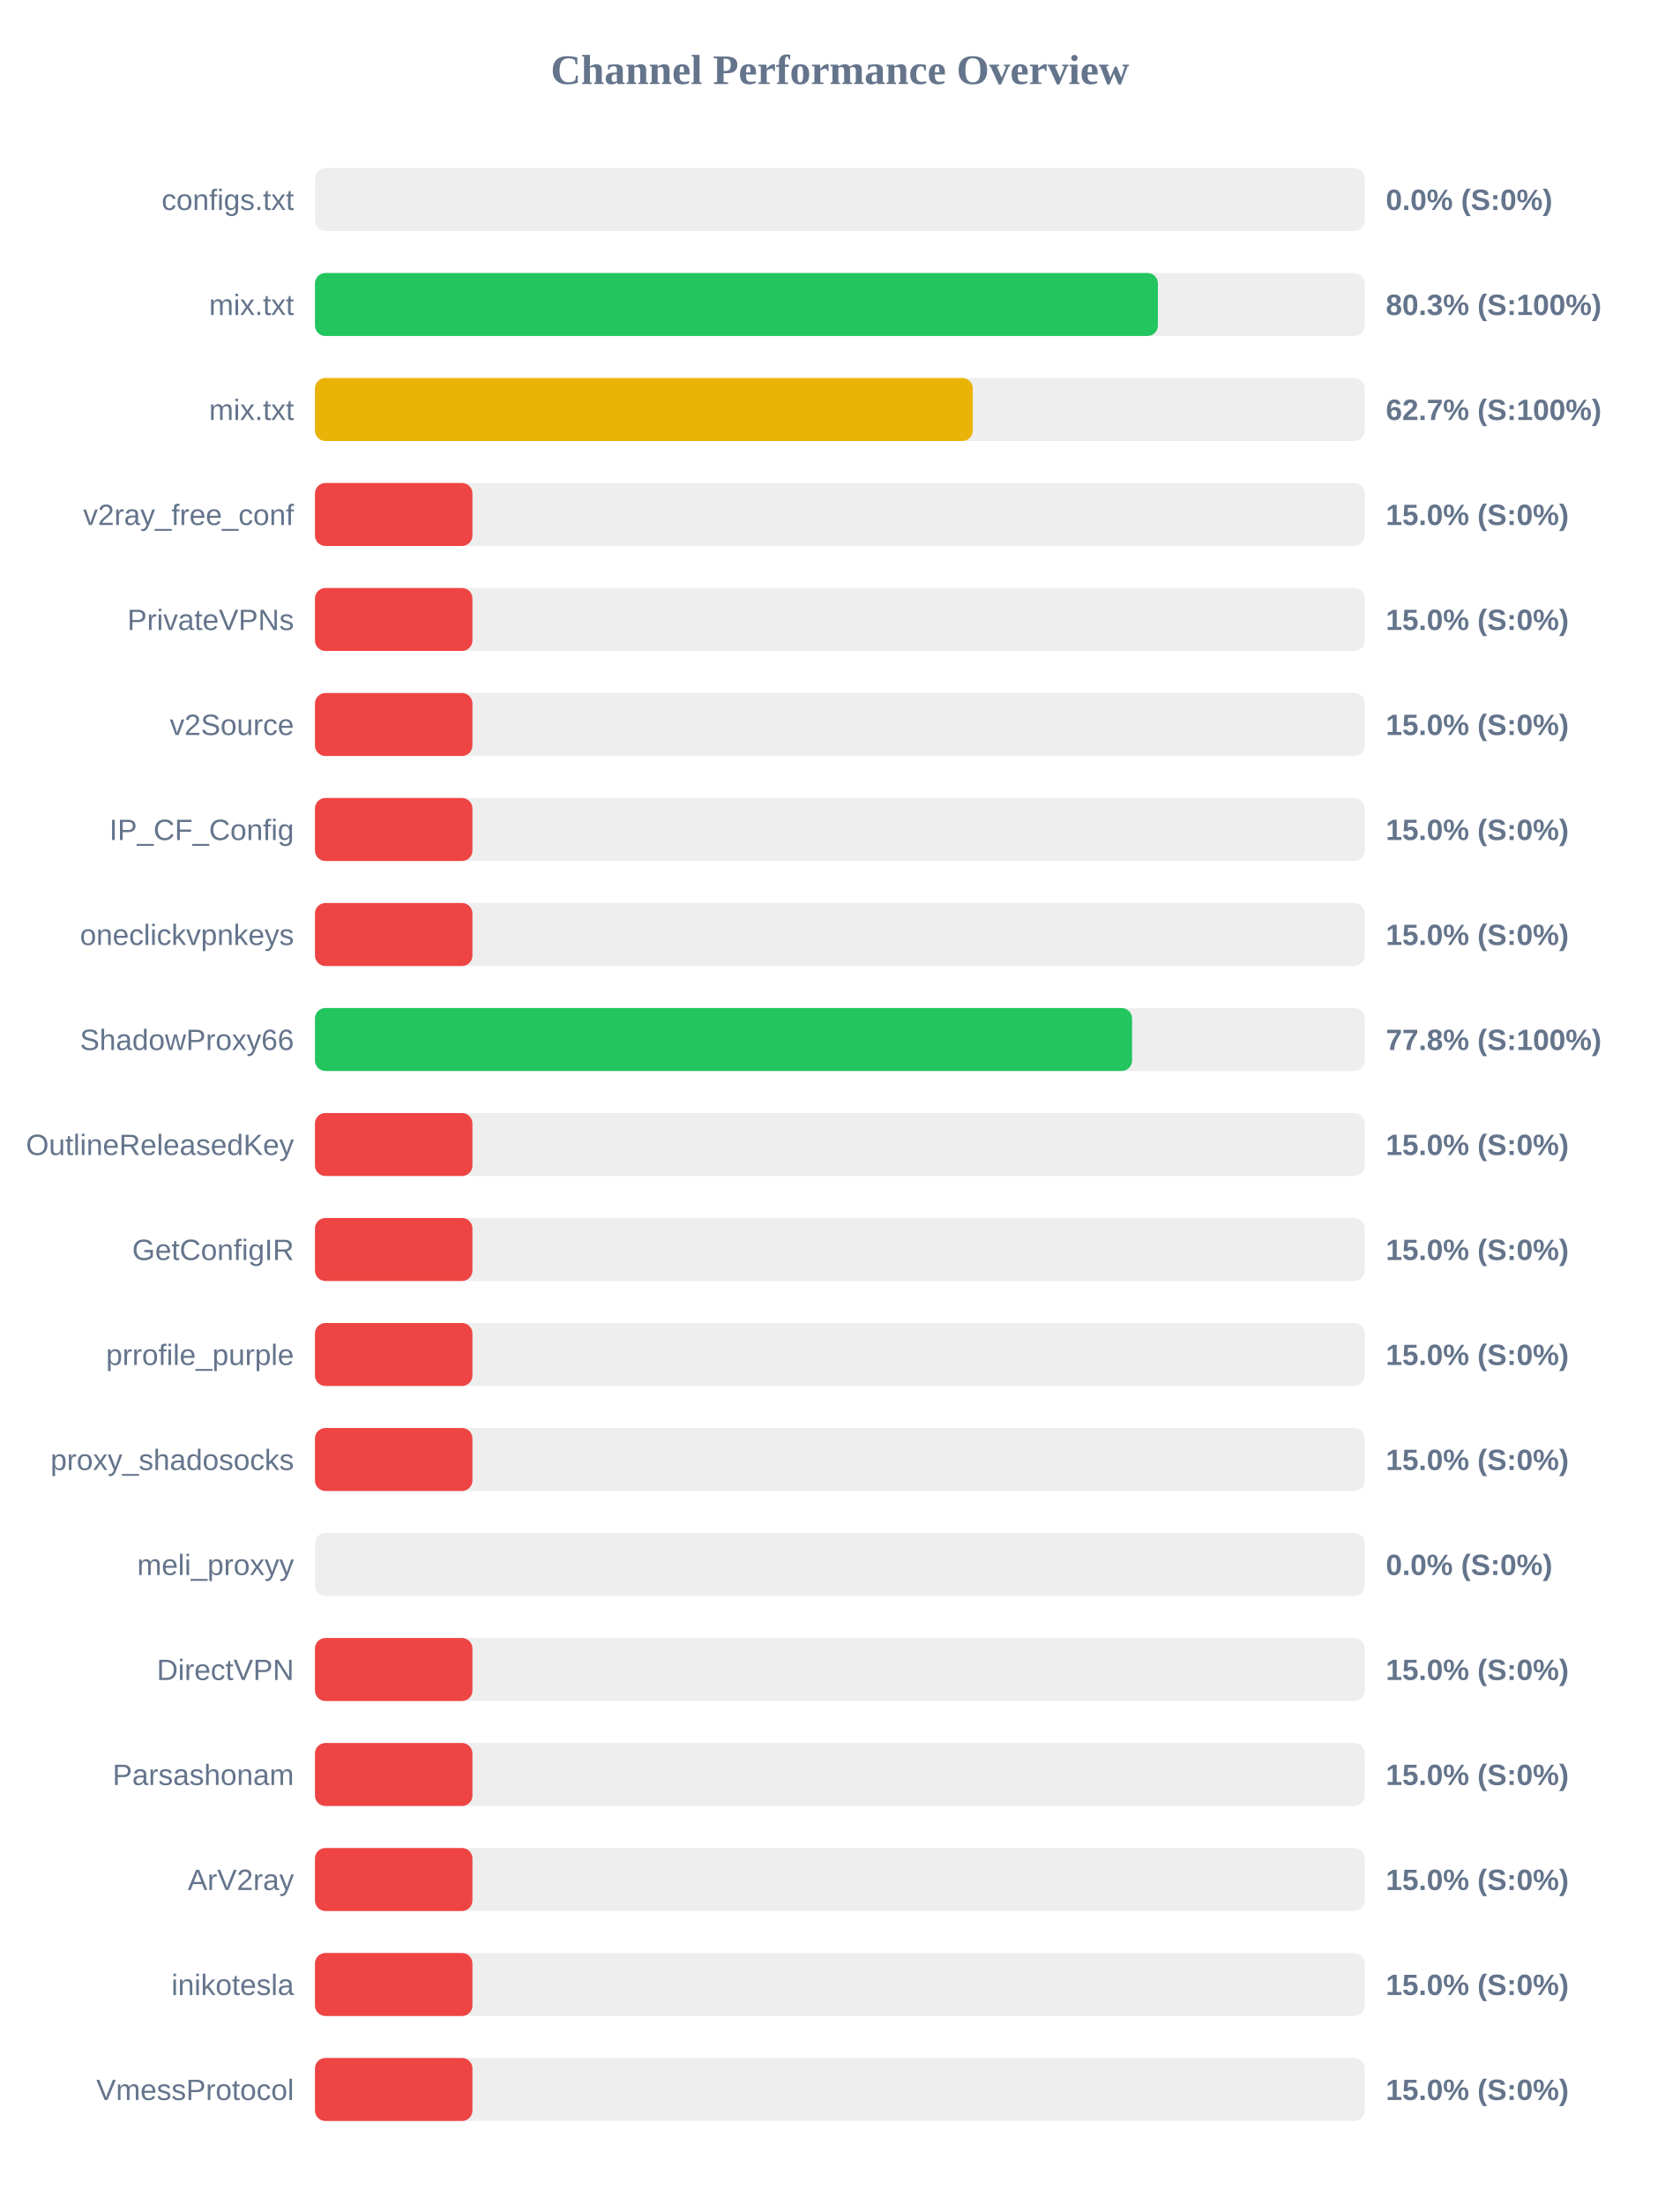
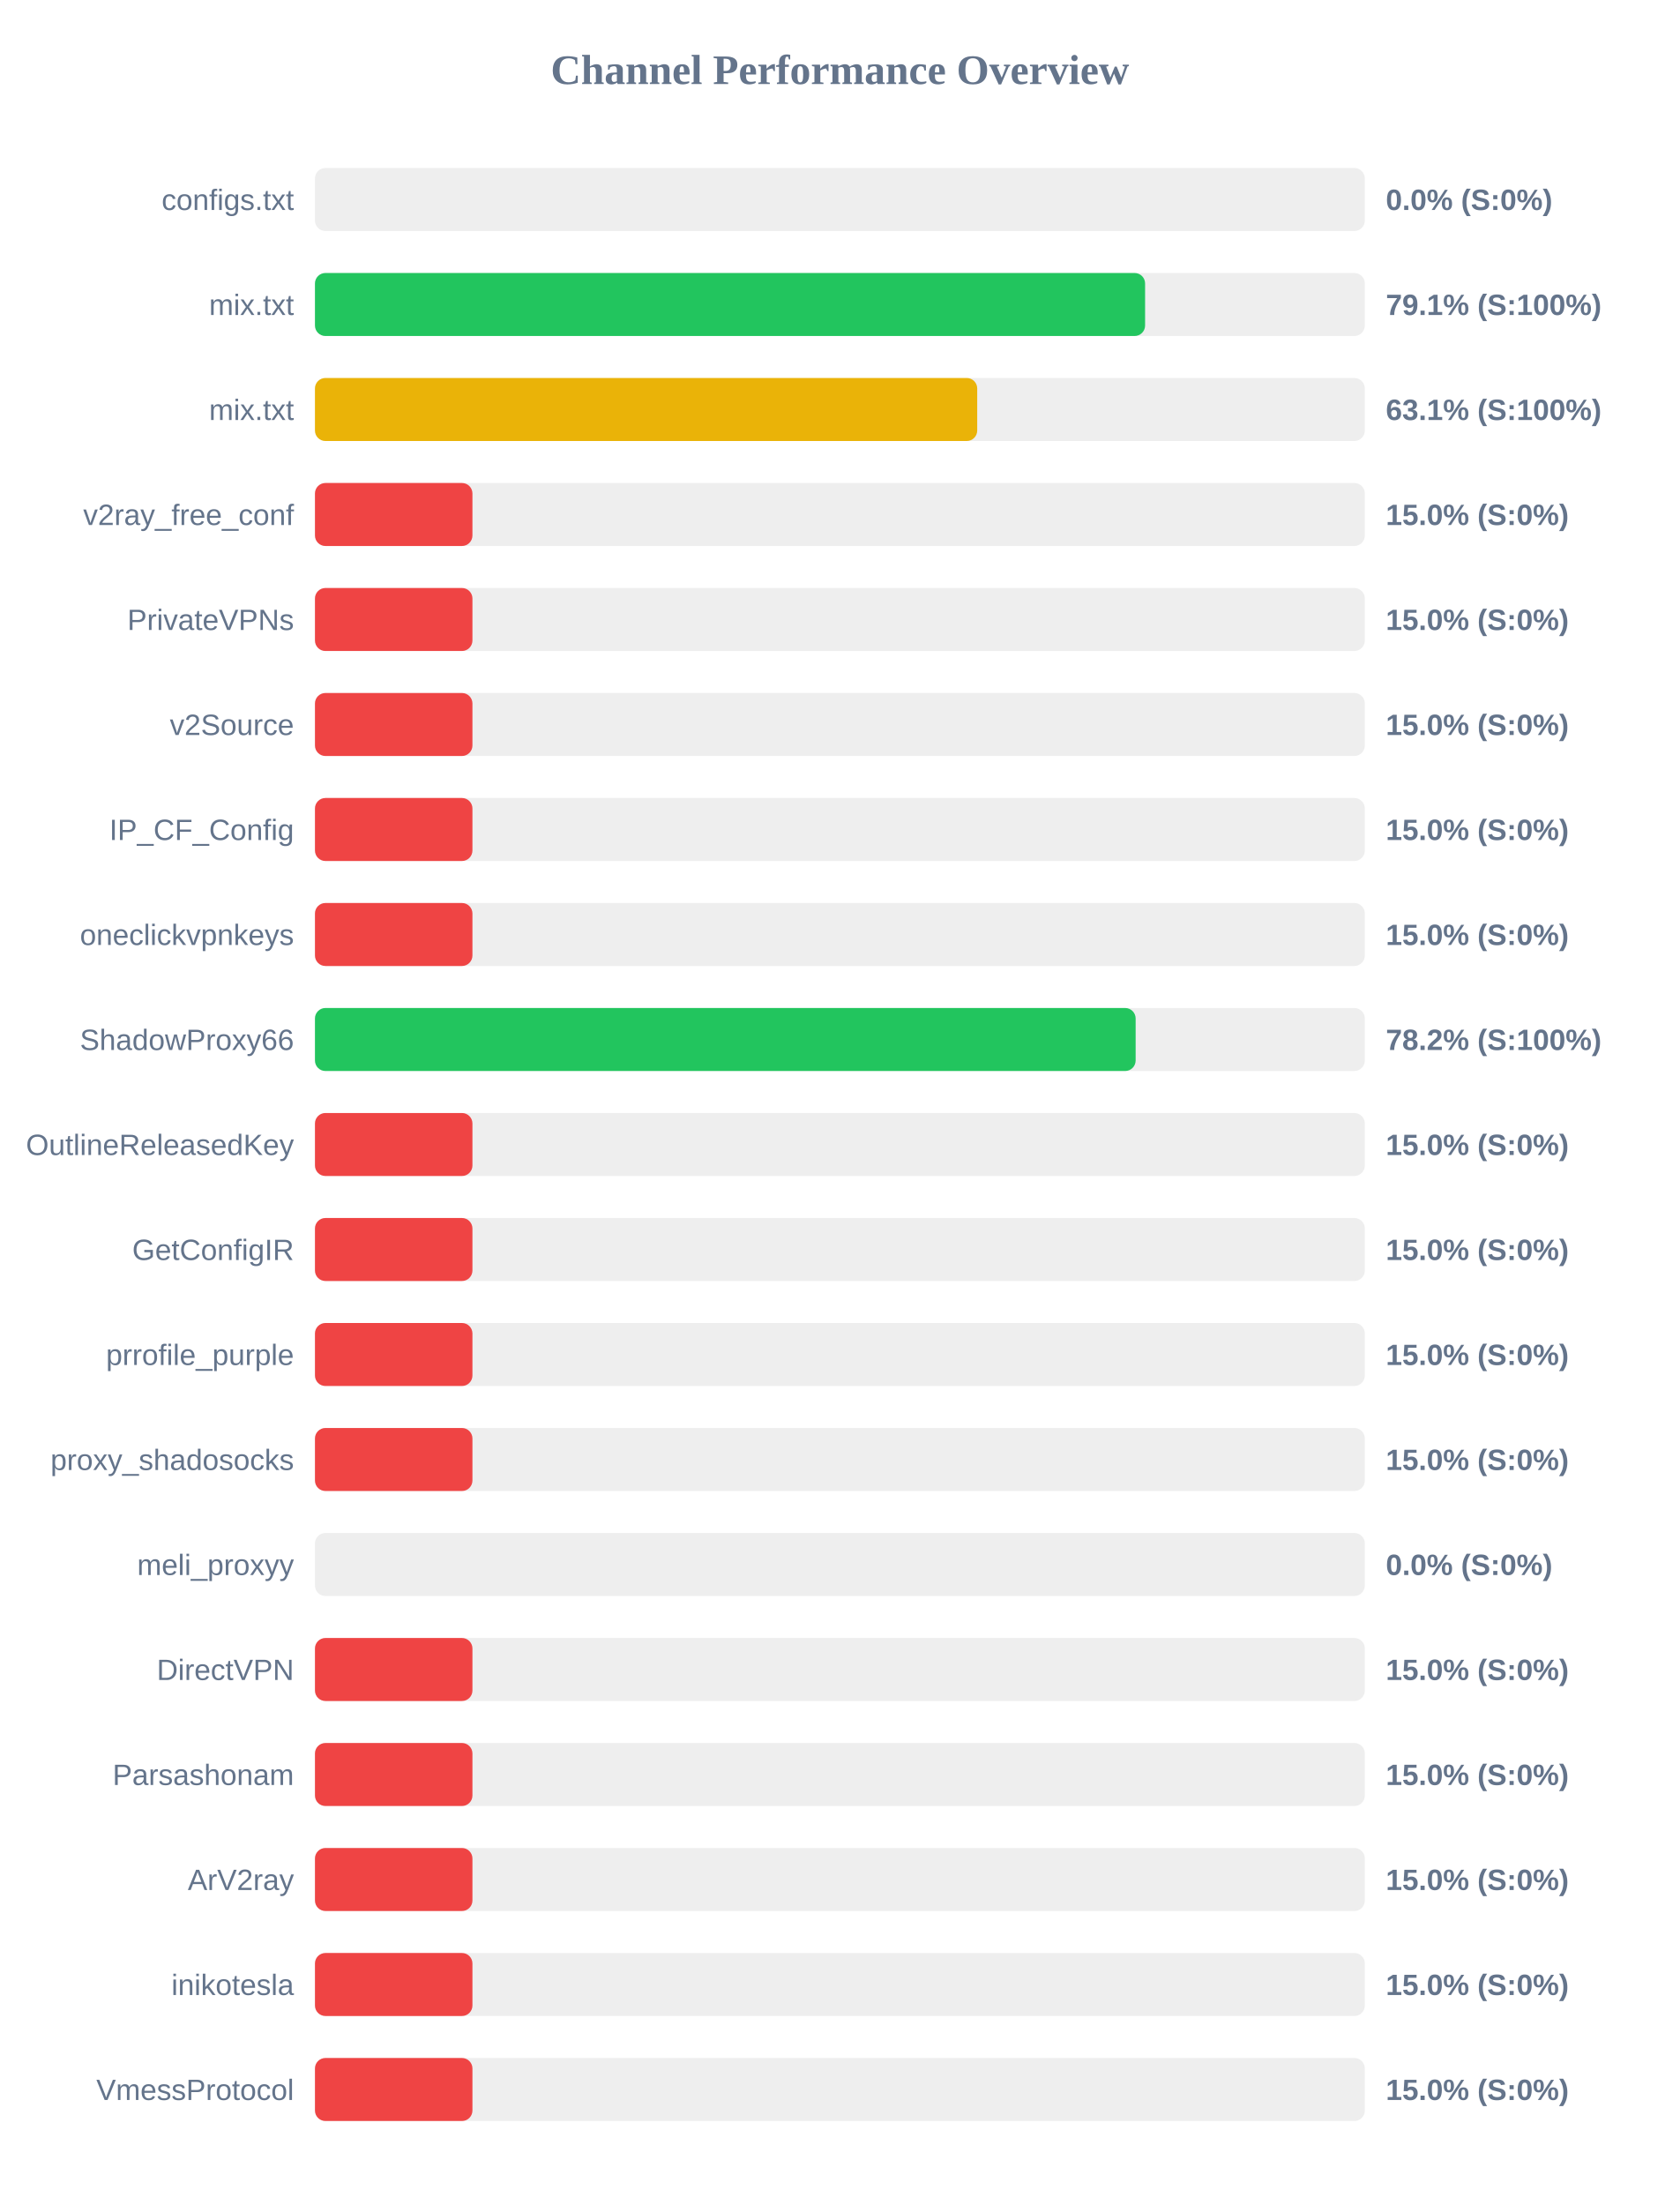
<svg xmlns="http://www.w3.org/2000/svg" width="800" height="1050" version="1.1">
  <style>
        .row { font: 14px Arial; fill: #64748b; }
        .score { font: bold 14px Arial; fill: #64748b; }
    </style>
  <text x="400" y="40" text-anchor="middle" font-size="20px" font-weight="bold" fill="#64748b">Channel Performance Overview</text>
  <rect x="150" y="80" width="500" height="30" fill="#eee" rx="5" />
  <rect x="150" y="80" width="0.0" height="30" fill="#ef4444" rx="5" />
  <text x="140" y="100" text-anchor="end" class="row">configs.txt</text>
  <text x="660" y="100" text-anchor="start" class="score">0.0% (S:0%)</text>
  <rect x="150" y="130" width="500" height="30" fill="#eee" rx="5" />
-   <rect x="150" y="130" width="401.45" height="30" fill="#22c55e" rx="5" />
+   <rect x="150" y="130" width="395.35" height="30" fill="#22c55e" rx="5" />
  <text x="140" y="150" text-anchor="end" class="row">mix.txt</text>
-   <text x="660" y="150" text-anchor="start" class="score">80.3% (S:100%)</text>
+   <text x="660" y="150" text-anchor="start" class="score">79.1% (S:100%)</text>
  <rect x="150" y="180" width="500" height="30" fill="#eee" rx="5" />
-   <rect x="150" y="180" width="313.3" height="30" fill="#eab308" rx="5" />
+   <rect x="150" y="180" width="315.4" height="30" fill="#eab308" rx="5" />
  <text x="140" y="200" text-anchor="end" class="row">mix.txt</text>
-   <text x="660" y="200" text-anchor="start" class="score">62.7% (S:100%)</text>
+   <text x="660" y="200" text-anchor="start" class="score">63.1% (S:100%)</text>
  <rect x="150" y="230" width="500" height="30" fill="#eee" rx="5" />
  <rect x="150" y="230" width="75.0" height="30" fill="#ef4444" rx="5" />
  <text x="140" y="250" text-anchor="end" class="row">v2ray_free_conf</text>
  <text x="660" y="250" text-anchor="start" class="score">15.0% (S:0%)</text>
  <rect x="150" y="280" width="500" height="30" fill="#eee" rx="5" />
  <rect x="150" y="280" width="75.0" height="30" fill="#ef4444" rx="5" />
  <text x="140" y="300" text-anchor="end" class="row">PrivateVPNs</text>
  <text x="660" y="300" text-anchor="start" class="score">15.0% (S:0%)</text>
  <rect x="150" y="330" width="500" height="30" fill="#eee" rx="5" />
  <rect x="150" y="330" width="75.0" height="30" fill="#ef4444" rx="5" />
  <text x="140" y="350" text-anchor="end" class="row">v2Source</text>
  <text x="660" y="350" text-anchor="start" class="score">15.0% (S:0%)</text>
  <rect x="150" y="380" width="500" height="30" fill="#eee" rx="5" />
  <rect x="150" y="380" width="75.0" height="30" fill="#ef4444" rx="5" />
  <text x="140" y="400" text-anchor="end" class="row">IP_CF_Config</text>
  <text x="660" y="400" text-anchor="start" class="score">15.0% (S:0%)</text>
  <rect x="150" y="430" width="500" height="30" fill="#eee" rx="5" />
  <rect x="150" y="430" width="75.0" height="30" fill="#ef4444" rx="5" />
  <text x="140" y="450" text-anchor="end" class="row">oneclickvpnkeys</text>
  <text x="660" y="450" text-anchor="start" class="score">15.0% (S:0%)</text>
  <rect x="150" y="480" width="500" height="30" fill="#eee" rx="5" />
-   <rect x="150" y="480" width="389.15" height="30" fill="#22c55e" rx="5" />
+   <rect x="150" y="480" width="390.85" height="30" fill="#22c55e" rx="5" />
  <text x="140" y="500" text-anchor="end" class="row">ShadowProxy66</text>
-   <text x="660" y="500" text-anchor="start" class="score">77.8% (S:100%)</text>
+   <text x="660" y="500" text-anchor="start" class="score">78.2% (S:100%)</text>
  <rect x="150" y="530" width="500" height="30" fill="#eee" rx="5" />
  <rect x="150" y="530" width="75.0" height="30" fill="#ef4444" rx="5" />
  <text x="140" y="550" text-anchor="end" class="row">OutlineReleasedKey</text>
  <text x="660" y="550" text-anchor="start" class="score">15.0% (S:0%)</text>
  <rect x="150" y="580" width="500" height="30" fill="#eee" rx="5" />
  <rect x="150" y="580" width="75.0" height="30" fill="#ef4444" rx="5" />
  <text x="140" y="600" text-anchor="end" class="row">GetConfigIR</text>
  <text x="660" y="600" text-anchor="start" class="score">15.0% (S:0%)</text>
  <rect x="150" y="630" width="500" height="30" fill="#eee" rx="5" />
  <rect x="150" y="630" width="75.0" height="30" fill="#ef4444" rx="5" />
  <text x="140" y="650" text-anchor="end" class="row">prrofile_purple</text>
  <text x="660" y="650" text-anchor="start" class="score">15.0% (S:0%)</text>
  <rect x="150" y="680" width="500" height="30" fill="#eee" rx="5" />
  <rect x="150" y="680" width="75.0" height="30" fill="#ef4444" rx="5" />
  <text x="140" y="700" text-anchor="end" class="row">proxy_shadosocks</text>
  <text x="660" y="700" text-anchor="start" class="score">15.0% (S:0%)</text>
  <rect x="150" y="730" width="500" height="30" fill="#eee" rx="5" />
  <rect x="150" y="730" width="0.0" height="30" fill="#ef4444" rx="5" />
  <text x="140" y="750" text-anchor="end" class="row">meli_proxyy</text>
  <text x="660" y="750" text-anchor="start" class="score">0.0% (S:0%)</text>
  <rect x="150" y="780" width="500" height="30" fill="#eee" rx="5" />
  <rect x="150" y="780" width="75.0" height="30" fill="#ef4444" rx="5" />
  <text x="140" y="800" text-anchor="end" class="row">DirectVPN</text>
  <text x="660" y="800" text-anchor="start" class="score">15.0% (S:0%)</text>
  <rect x="150" y="830" width="500" height="30" fill="#eee" rx="5" />
  <rect x="150" y="830" width="75.0" height="30" fill="#ef4444" rx="5" />
  <text x="140" y="850" text-anchor="end" class="row">Parsashonam</text>
  <text x="660" y="850" text-anchor="start" class="score">15.0% (S:0%)</text>
  <rect x="150" y="880" width="500" height="30" fill="#eee" rx="5" />
  <rect x="150" y="880" width="75.0" height="30" fill="#ef4444" rx="5" />
  <text x="140" y="900" text-anchor="end" class="row">ArV2ray</text>
  <text x="660" y="900" text-anchor="start" class="score">15.0% (S:0%)</text>
  <rect x="150" y="930" width="500" height="30" fill="#eee" rx="5" />
  <rect x="150" y="930" width="75.0" height="30" fill="#ef4444" rx="5" />
  <text x="140" y="950" text-anchor="end" class="row">inikotesla</text>
  <text x="660" y="950" text-anchor="start" class="score">15.0% (S:0%)</text>
  <rect x="150" y="980" width="500" height="30" fill="#eee" rx="5" />
  <rect x="150" y="980" width="75.0" height="30" fill="#ef4444" rx="5" />
  <text x="140" y="1000" text-anchor="end" class="row">VmessProtocol</text>
  <text x="660" y="1000" text-anchor="start" class="score">15.0% (S:0%)</text>
</svg>
